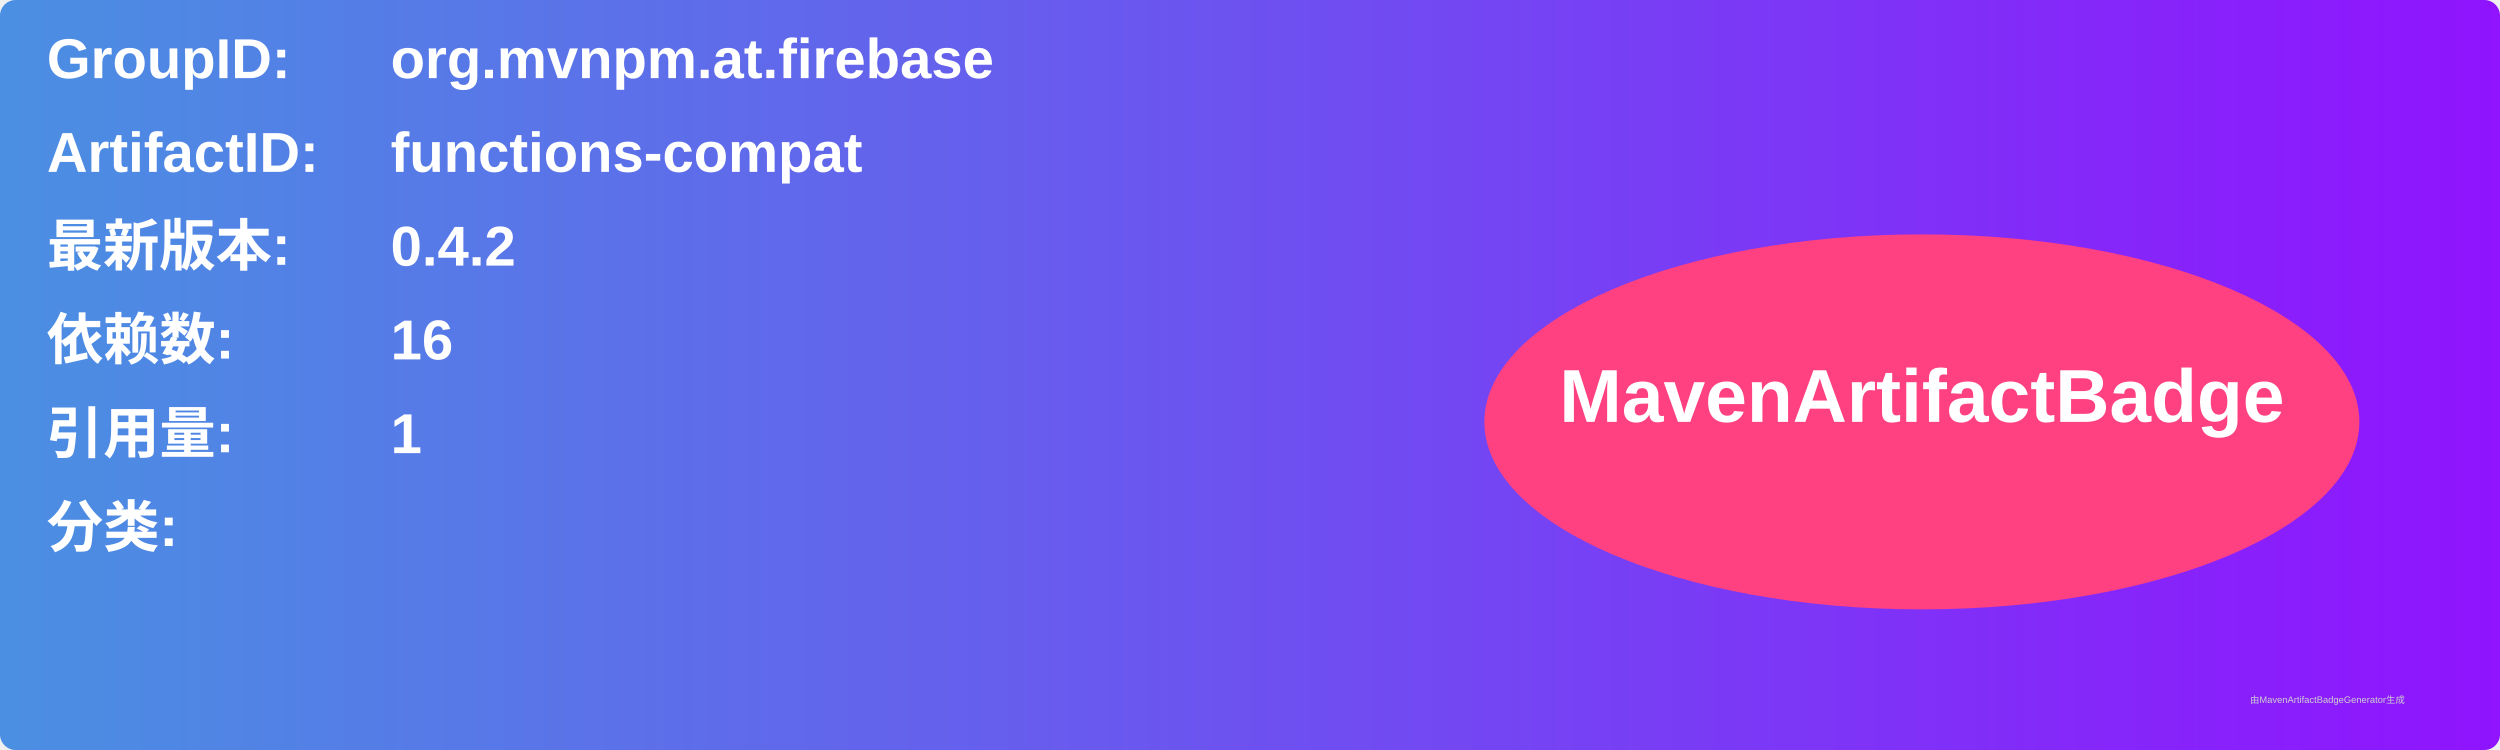
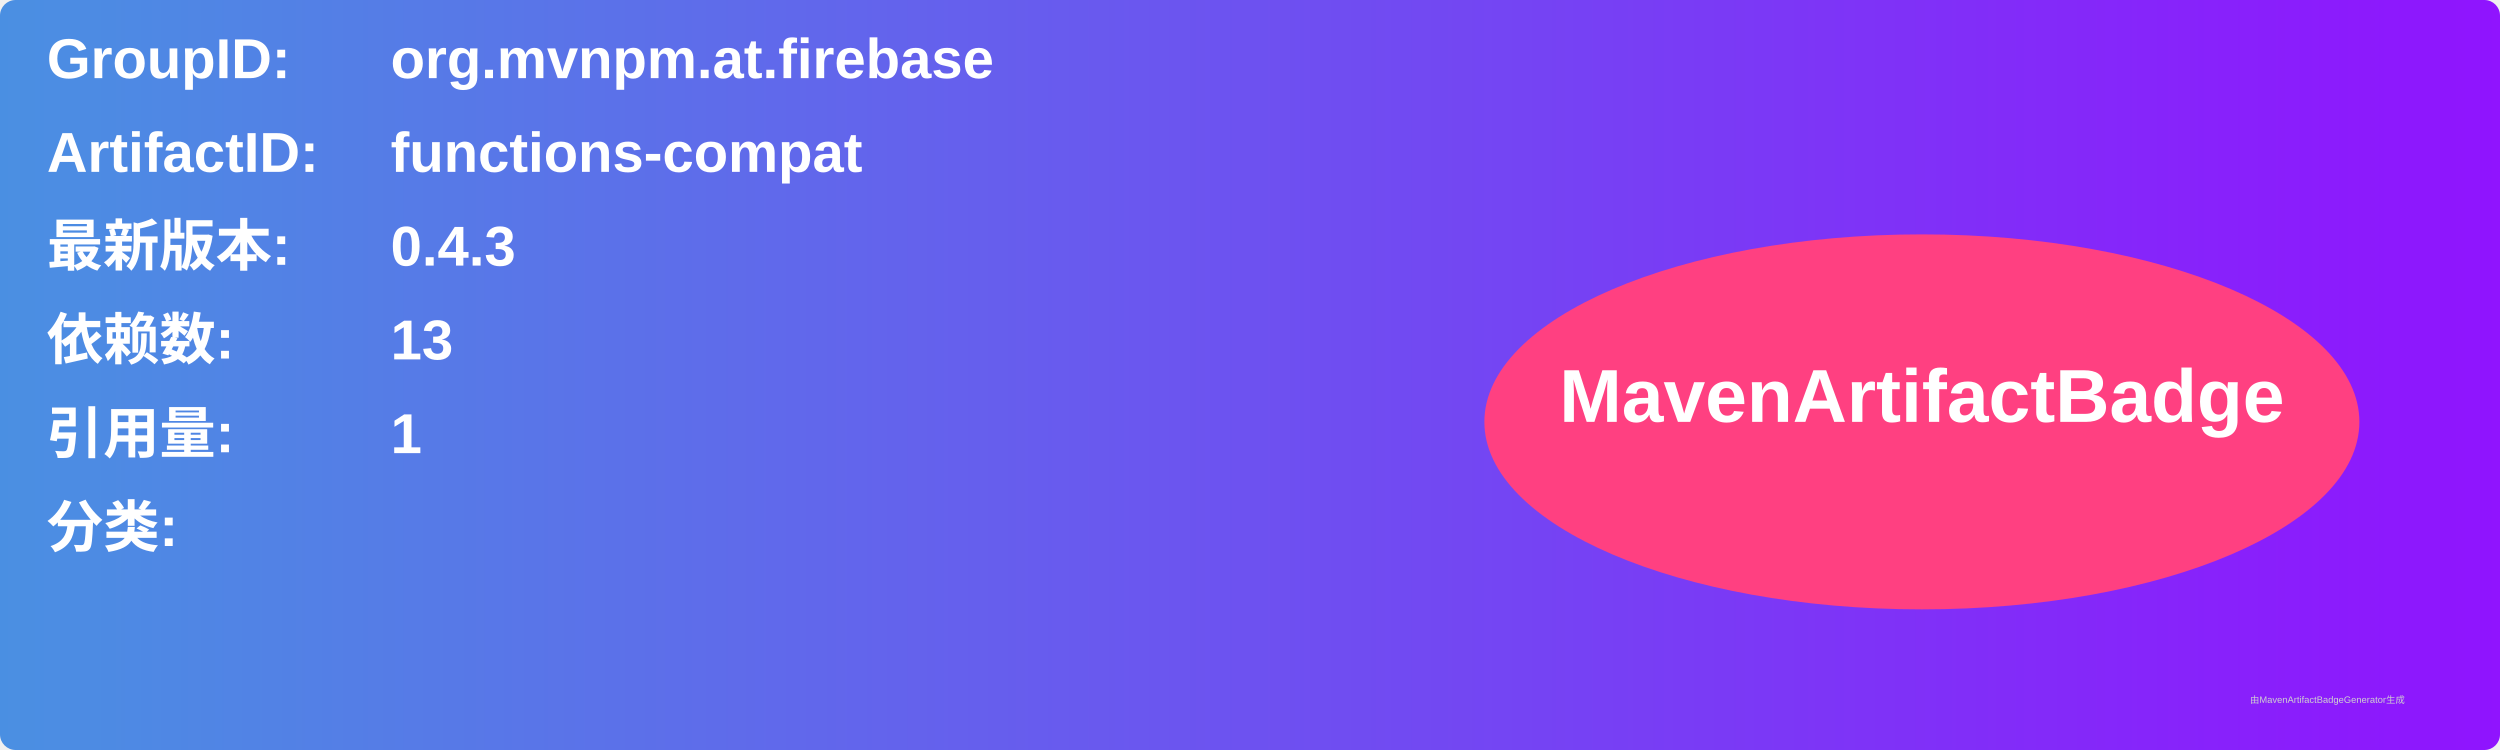
<svg xmlns="http://www.w3.org/2000/svg" width="800" height="240" viewBox="0 0 800 240">
  <linearGradient id="grad" x1="0%" y1="0%" x2="100%" y2="0%">
    <stop offset="0%" stop-color="#4a90e2" />
    <stop offset="100%" stop-color="#9013fe" />
  </linearGradient>
  <rect width="100%" height="100%" rx="5" ry="5" fill="url(#grad)" />
  <g transform="translate(15, 15)">
    <text x="0" y="10" font-family="Arial" font-size="18" fill="white" font-weight="bold" width="260">GroupID:</text>
    <text x="110" y="10" font-family="Arial" font-size="18" fill="white" font-weight="bold" width="460">org.mvnpm.at.firebase</text>
    <text x="0" y="40" font-family="Arial" font-size="18" fill="white" font-weight="bold" width="260">ArtifactID:</text>
    <text x="110" y="40" font-family="Arial" font-size="18" fill="white" font-weight="bold" width="460">functions-compat</text>
    <text x="0" y="70" font-family="Arial" font-size="18" fill="white" font-weight="bold">最新版本:</text>
    <text x="110" y="70" font-family="Arial" font-size="18" fill="white" font-weight="bold">
-       <tspan font-weight="bold">0.4.2</tspan>
+       <tspan font-weight="bold">0.4.3</tspan>
    </text>
    <text x="0" y="100" font-family="Arial" font-size="18" fill="white" font-weight="bold">依赖数: </text>
    <text x="110" y="100" font-family="Arial" font-size="18" fill="white">
-       <tspan font-weight="bold">16</tspan>
+       <tspan font-weight="bold">13</tspan>
    </text>
    <text x="0" y="130" font-family="Arial" font-size="18" fill="white" font-weight="bold">引用量: </text>
    <text x="110" y="130" font-family="Arial" font-size="18" fill="white">
      <tspan font-weight="bold">1</tspan>
    </text>
    <text x="0" y="160" font-family="Arial" font-size="18" fill="white" font-weight="bold">分类:</text>
    <text x="10" y="190" font-family="Arial" font-size="10" fill="white">
      <tspan font-weight="bold" />
    </text>
    <ellipse cx="600" cy="120" rx="140" ry="60" fill="#ff4081" />
    <text x="600" y="120" text-anchor="middle" font-family="Arial" font-size="24" fill="white" font-weight="bold">MavenArtifactBadge</text>
  </g>
  <text x="720" y="225" font-family="Arial" font-size="3" fill="#d0d0d0">由MavenArtifactBadgeGenerator生成</text>
</svg>
